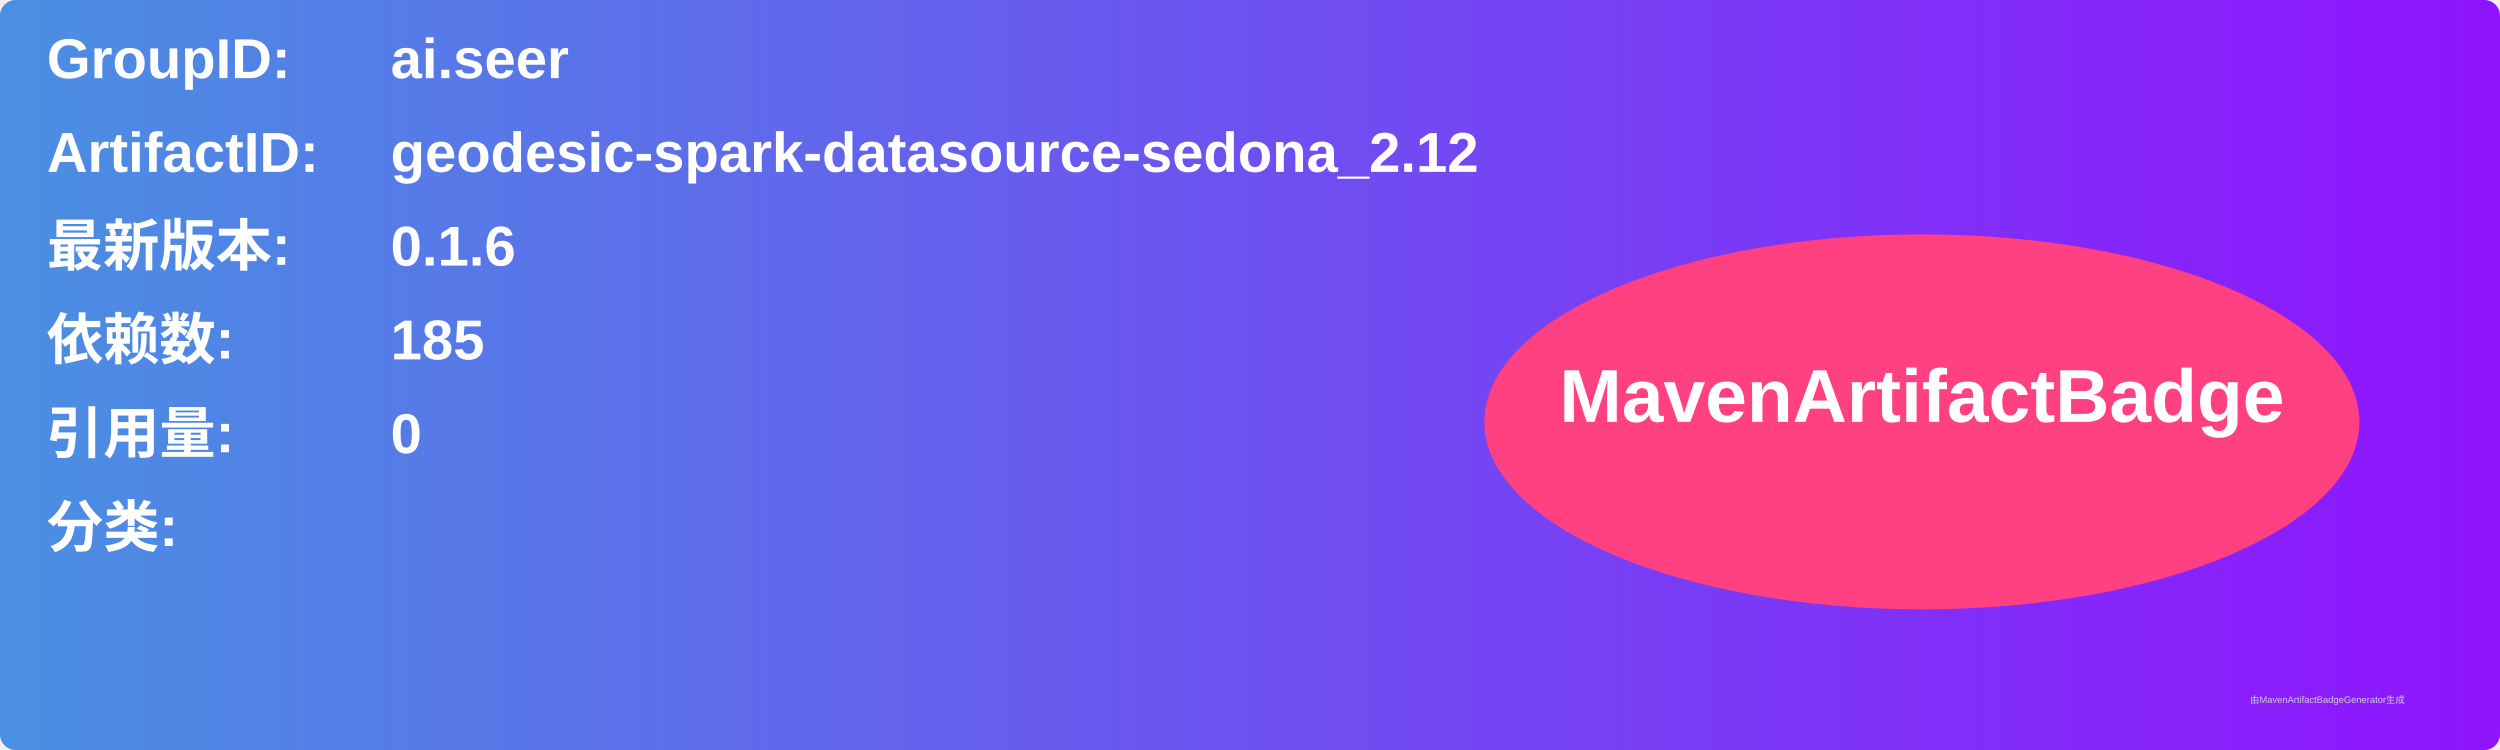
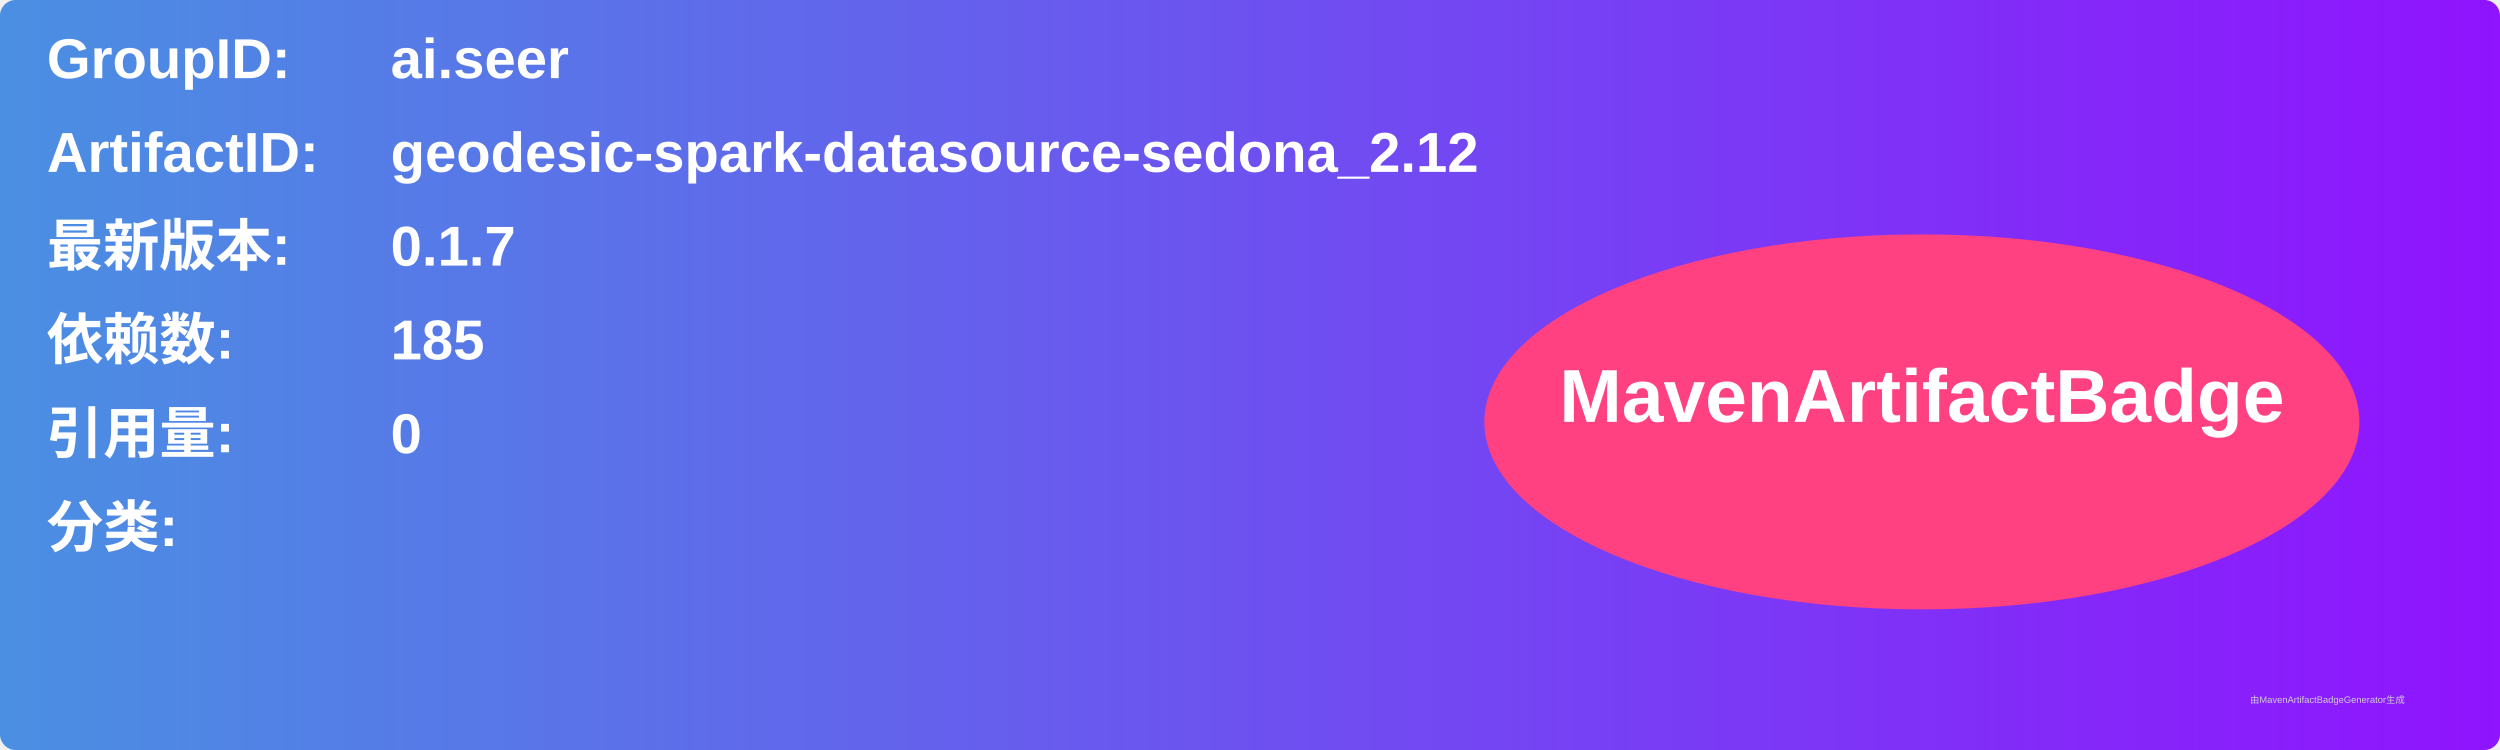
<svg xmlns="http://www.w3.org/2000/svg" width="800" height="240" viewBox="0 0 800 240">
  <linearGradient id="grad" x1="0%" y1="0%" x2="100%" y2="0%">
    <stop offset="0%" stop-color="#4a90e2" />
    <stop offset="100%" stop-color="#9013fe" />
  </linearGradient>
  <rect width="100%" height="100%" rx="5" ry="5" fill="url(#grad)" />
  <g transform="translate(15, 15)">
    <text x="0" y="10" font-family="Arial" font-size="18" fill="white" font-weight="bold" width="260">GroupID:</text>
    <text x="110" y="10" font-family="Arial" font-size="18" fill="white" font-weight="bold" width="460">ai.seer</text>
    <text x="0" y="40" font-family="Arial" font-size="18" fill="white" font-weight="bold" width="260">ArtifactID:</text>
    <text x="110" y="40" font-family="Arial" font-size="18" fill="white" font-weight="bold" width="460">geodesic-spark-datasource-sedona_2.12</text>
    <text x="0" y="70" font-family="Arial" font-size="18" fill="white" font-weight="bold">最新版本:</text>
    <text x="110" y="70" font-family="Arial" font-size="18" fill="white" font-weight="bold">
-       <tspan font-weight="bold">0.1.6</tspan>
+       <tspan font-weight="bold">0.1.7</tspan>
    </text>
    <text x="0" y="100" font-family="Arial" font-size="18" fill="white" font-weight="bold">依赖数: </text>
    <text x="110" y="100" font-family="Arial" font-size="18" fill="white">
      <tspan font-weight="bold">185</tspan>
    </text>
    <text x="0" y="130" font-family="Arial" font-size="18" fill="white" font-weight="bold">引用量: </text>
    <text x="110" y="130" font-family="Arial" font-size="18" fill="white">
      <tspan font-weight="bold">0</tspan>
    </text>
    <text x="0" y="160" font-family="Arial" font-size="18" fill="white" font-weight="bold">分类:</text>
    <text x="10" y="190" font-family="Arial" font-size="10" fill="white">
      <tspan font-weight="bold" />
    </text>
    <ellipse cx="600" cy="120" rx="140" ry="60" fill="#ff4081" />
    <text x="600" y="120" text-anchor="middle" font-family="Arial" font-size="24" fill="white" font-weight="bold">MavenArtifactBadge</text>
  </g>
  <text x="720" y="225" font-family="Arial" font-size="3" fill="#d0d0d0">由MavenArtifactBadgeGenerator生成</text>
</svg>
